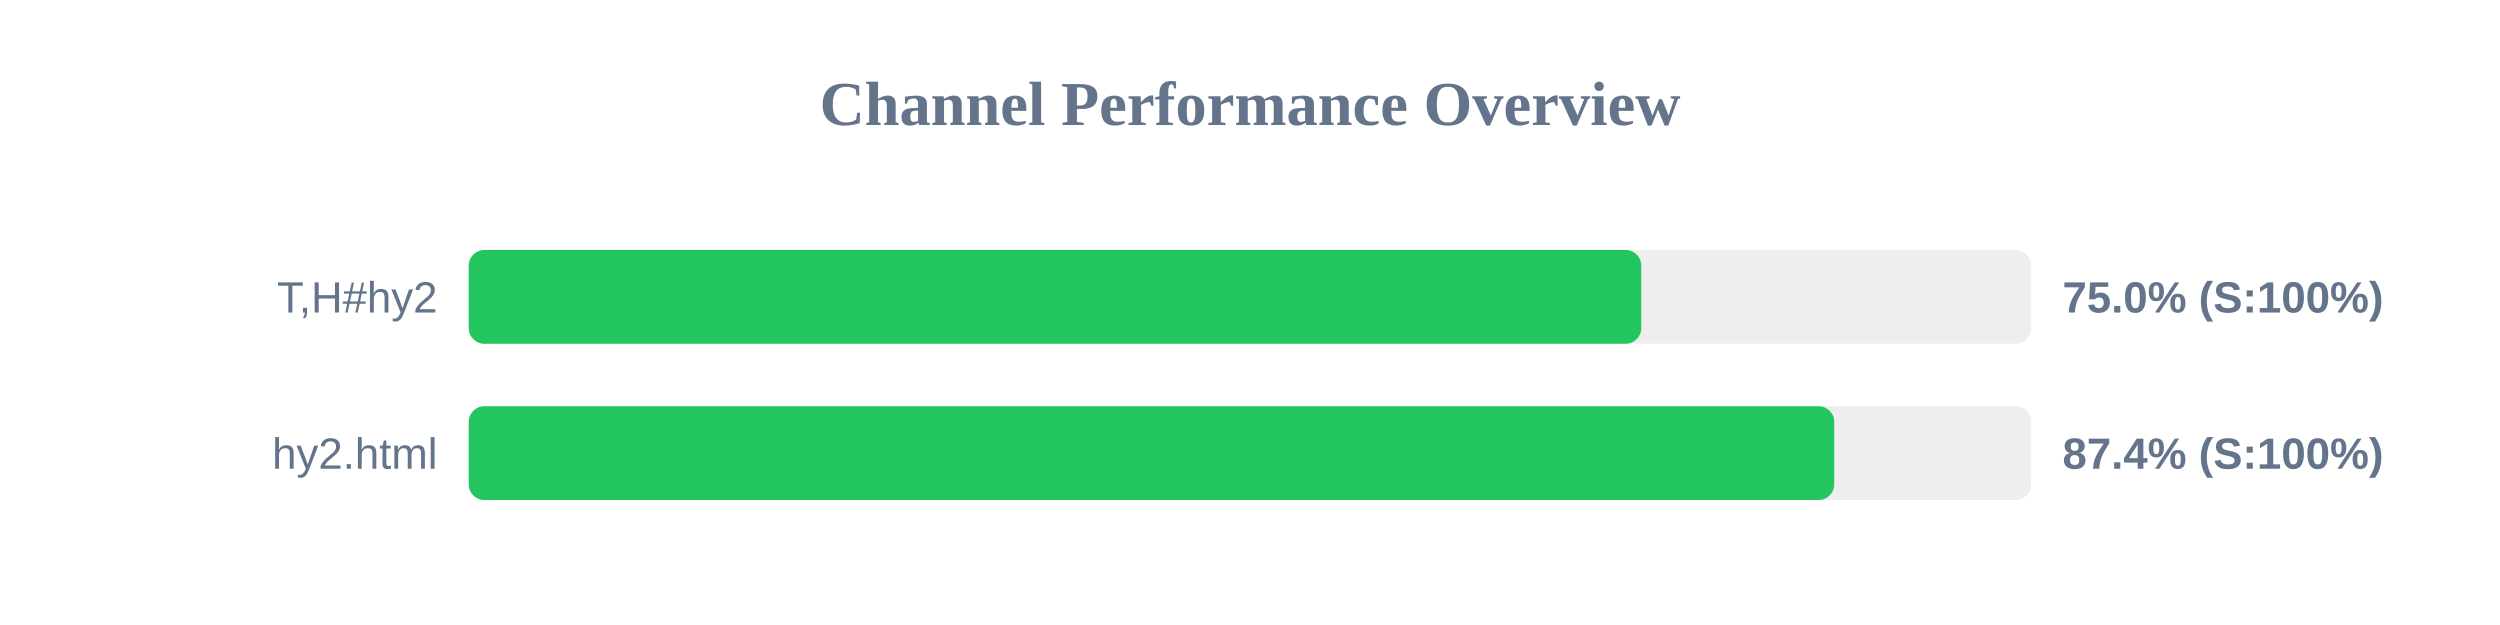
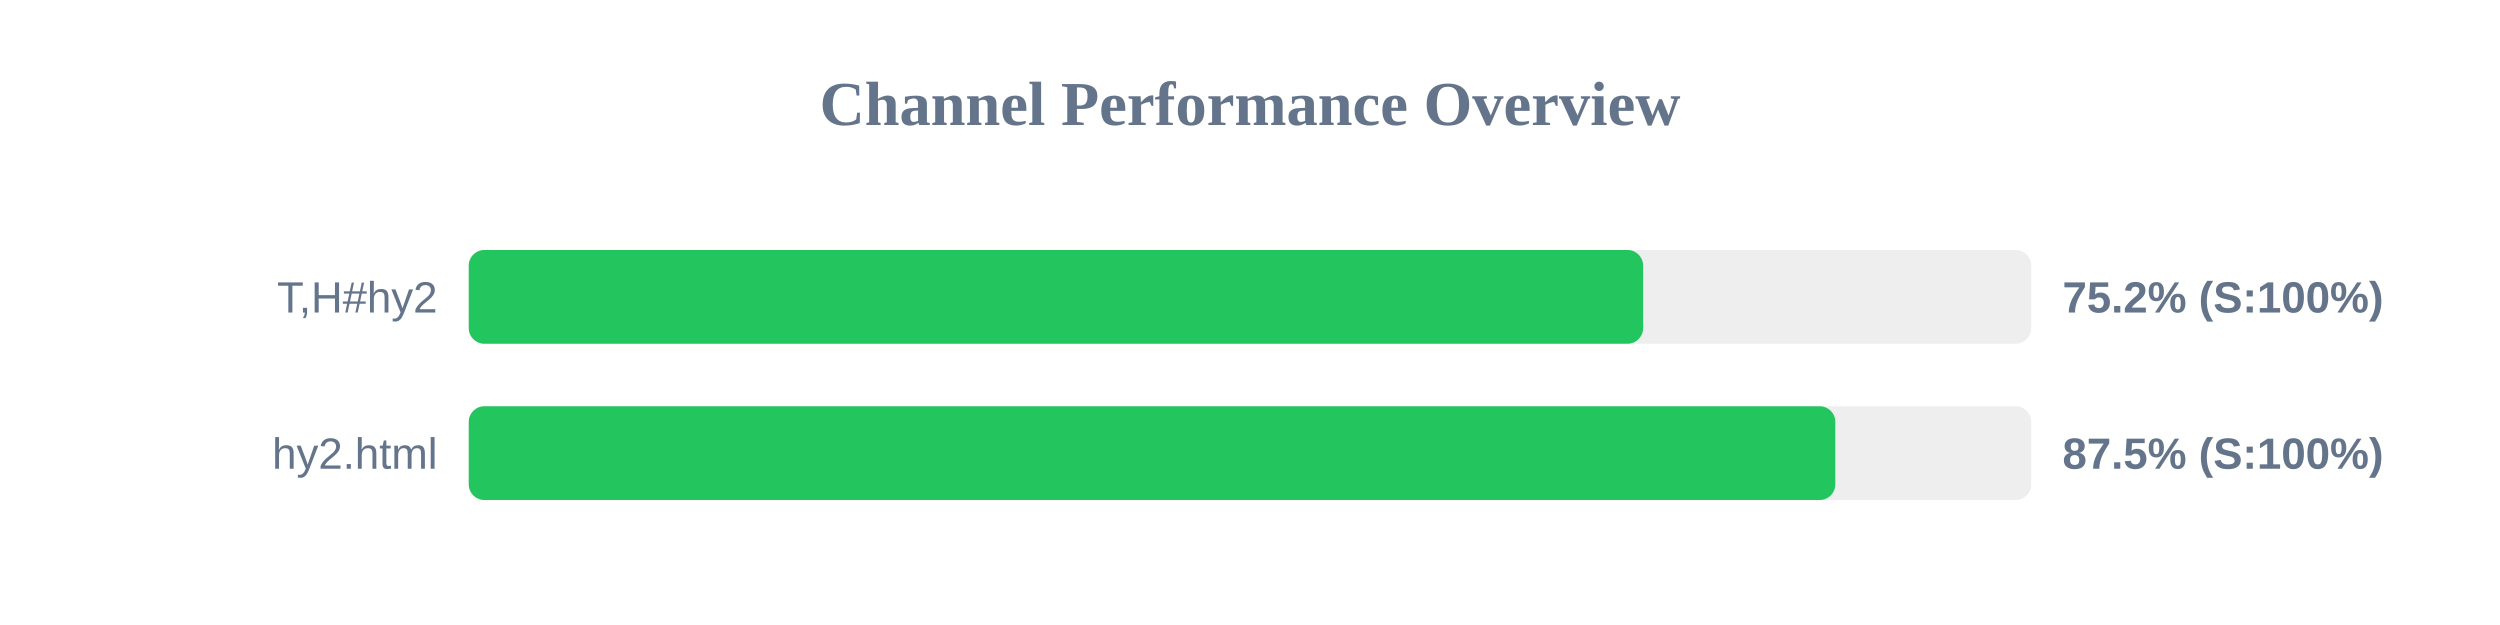
<svg xmlns="http://www.w3.org/2000/svg" width="800" height="200" version="1.1">
  <style>
        .row { font: 14px Arial; fill: #64748b; }
        .score { font: bold 14px Arial; fill: #64748b; }
    </style>
  <text x="400" y="40" text-anchor="middle" font-size="20px" font-weight="bold" fill="#64748b">Channel Performance Overview</text>
  <rect x="150" y="80" width="500" height="30" fill="#eee" rx="5" />
-   <rect x="150" y="80" width="375.2" height="30" fill="#22c55e" rx="5" />
+   <rect x="150" y="80" width="375.8" height="30" fill="#22c55e" rx="5" />
  <text x="140" y="100" text-anchor="end" class="row">T,H#hy2</text>
-   <text x="660" y="100" text-anchor="start" class="score">75.0% (S:100%)</text>
+   <text x="660" y="100" text-anchor="start" class="score">75.2% (S:100%)</text>
  <rect x="150" y="130" width="500" height="30" fill="#eee" rx="5" />
-   <rect x="150" y="130" width="436.95" height="30" fill="#22c55e" rx="5" />
+   <rect x="150" y="130" width="437.3" height="30" fill="#22c55e" rx="5" />
  <text x="140" y="150" text-anchor="end" class="row">hy2.html</text>
-   <text x="660" y="150" text-anchor="start" class="score">87.4% (S:100%)</text>
+   <text x="660" y="150" text-anchor="start" class="score">87.5% (S:100%)</text>
</svg>
